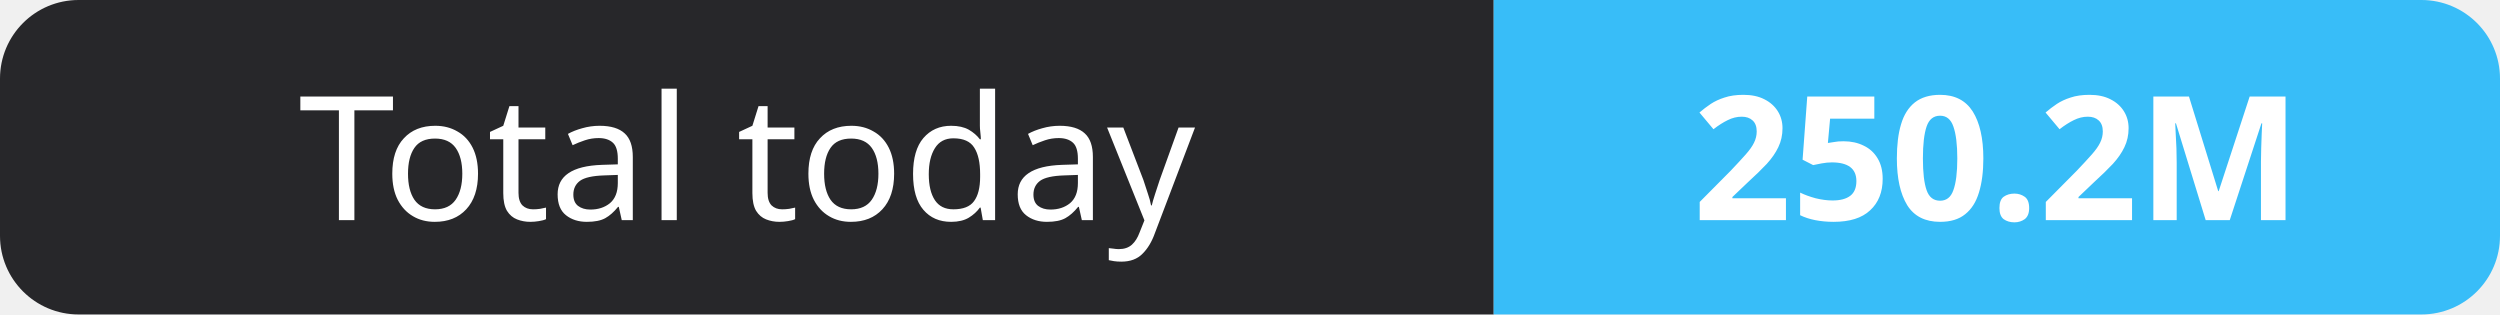
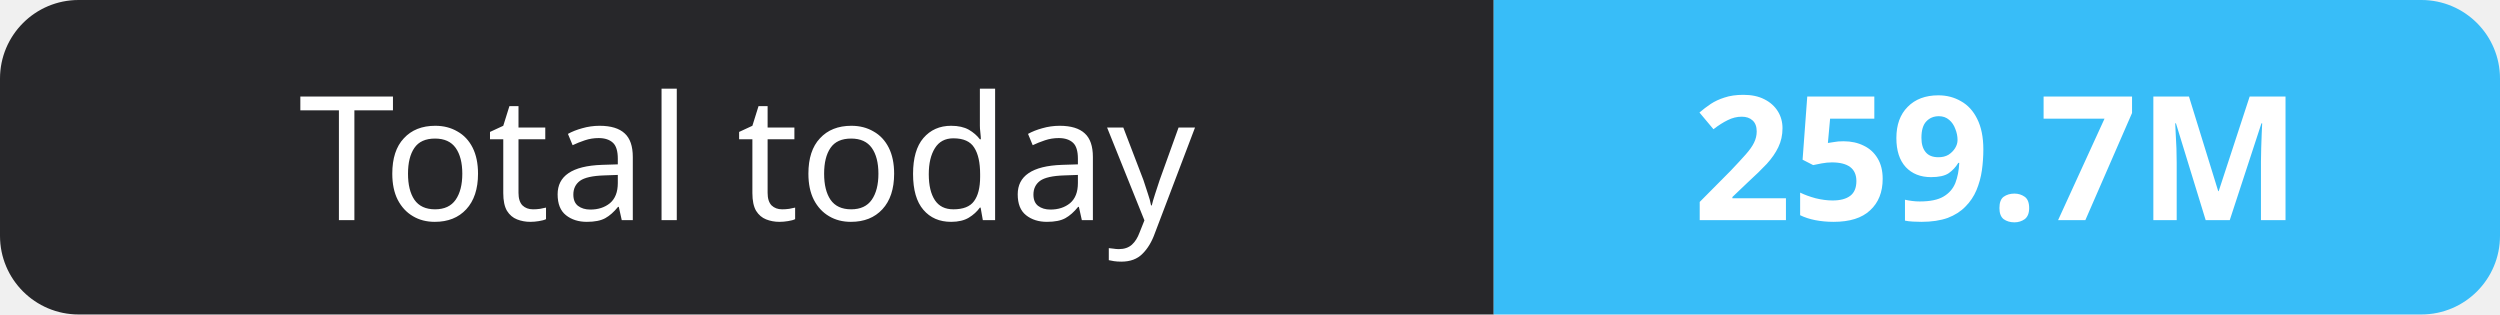
- <svg xmlns="http://www.w3.org/2000/svg" width="159" height="20" role="img" aria-label="Total today: 250.2M">
+ <svg xmlns="http://www.w3.org/2000/svg" width="159" height="20" role="img" aria-label="Total today: 259.7M">
  <clipPath id="r">
    <rect width="159" height="20" rx="5" fill="#fff" />
  </clipPath>
  <g clip-path="url(#r)">
    <rect width="95" height="20" fill="#27272a" />
    <rect x="95" width="64" height="20" fill="#38bdf8" />
  </g>
  <g fill="#fff" text-anchor="middle" font-family="Verdana,Geneva,sans-serif" font-size="11">
    <text x="47.5" y="14">Total today</text>
-     <text x="127.0" y="14" font-weight="700">250.2M</text>
+     <text x="127.0" y="14" font-weight="700">259.7M</text>
  </g>
</svg>
